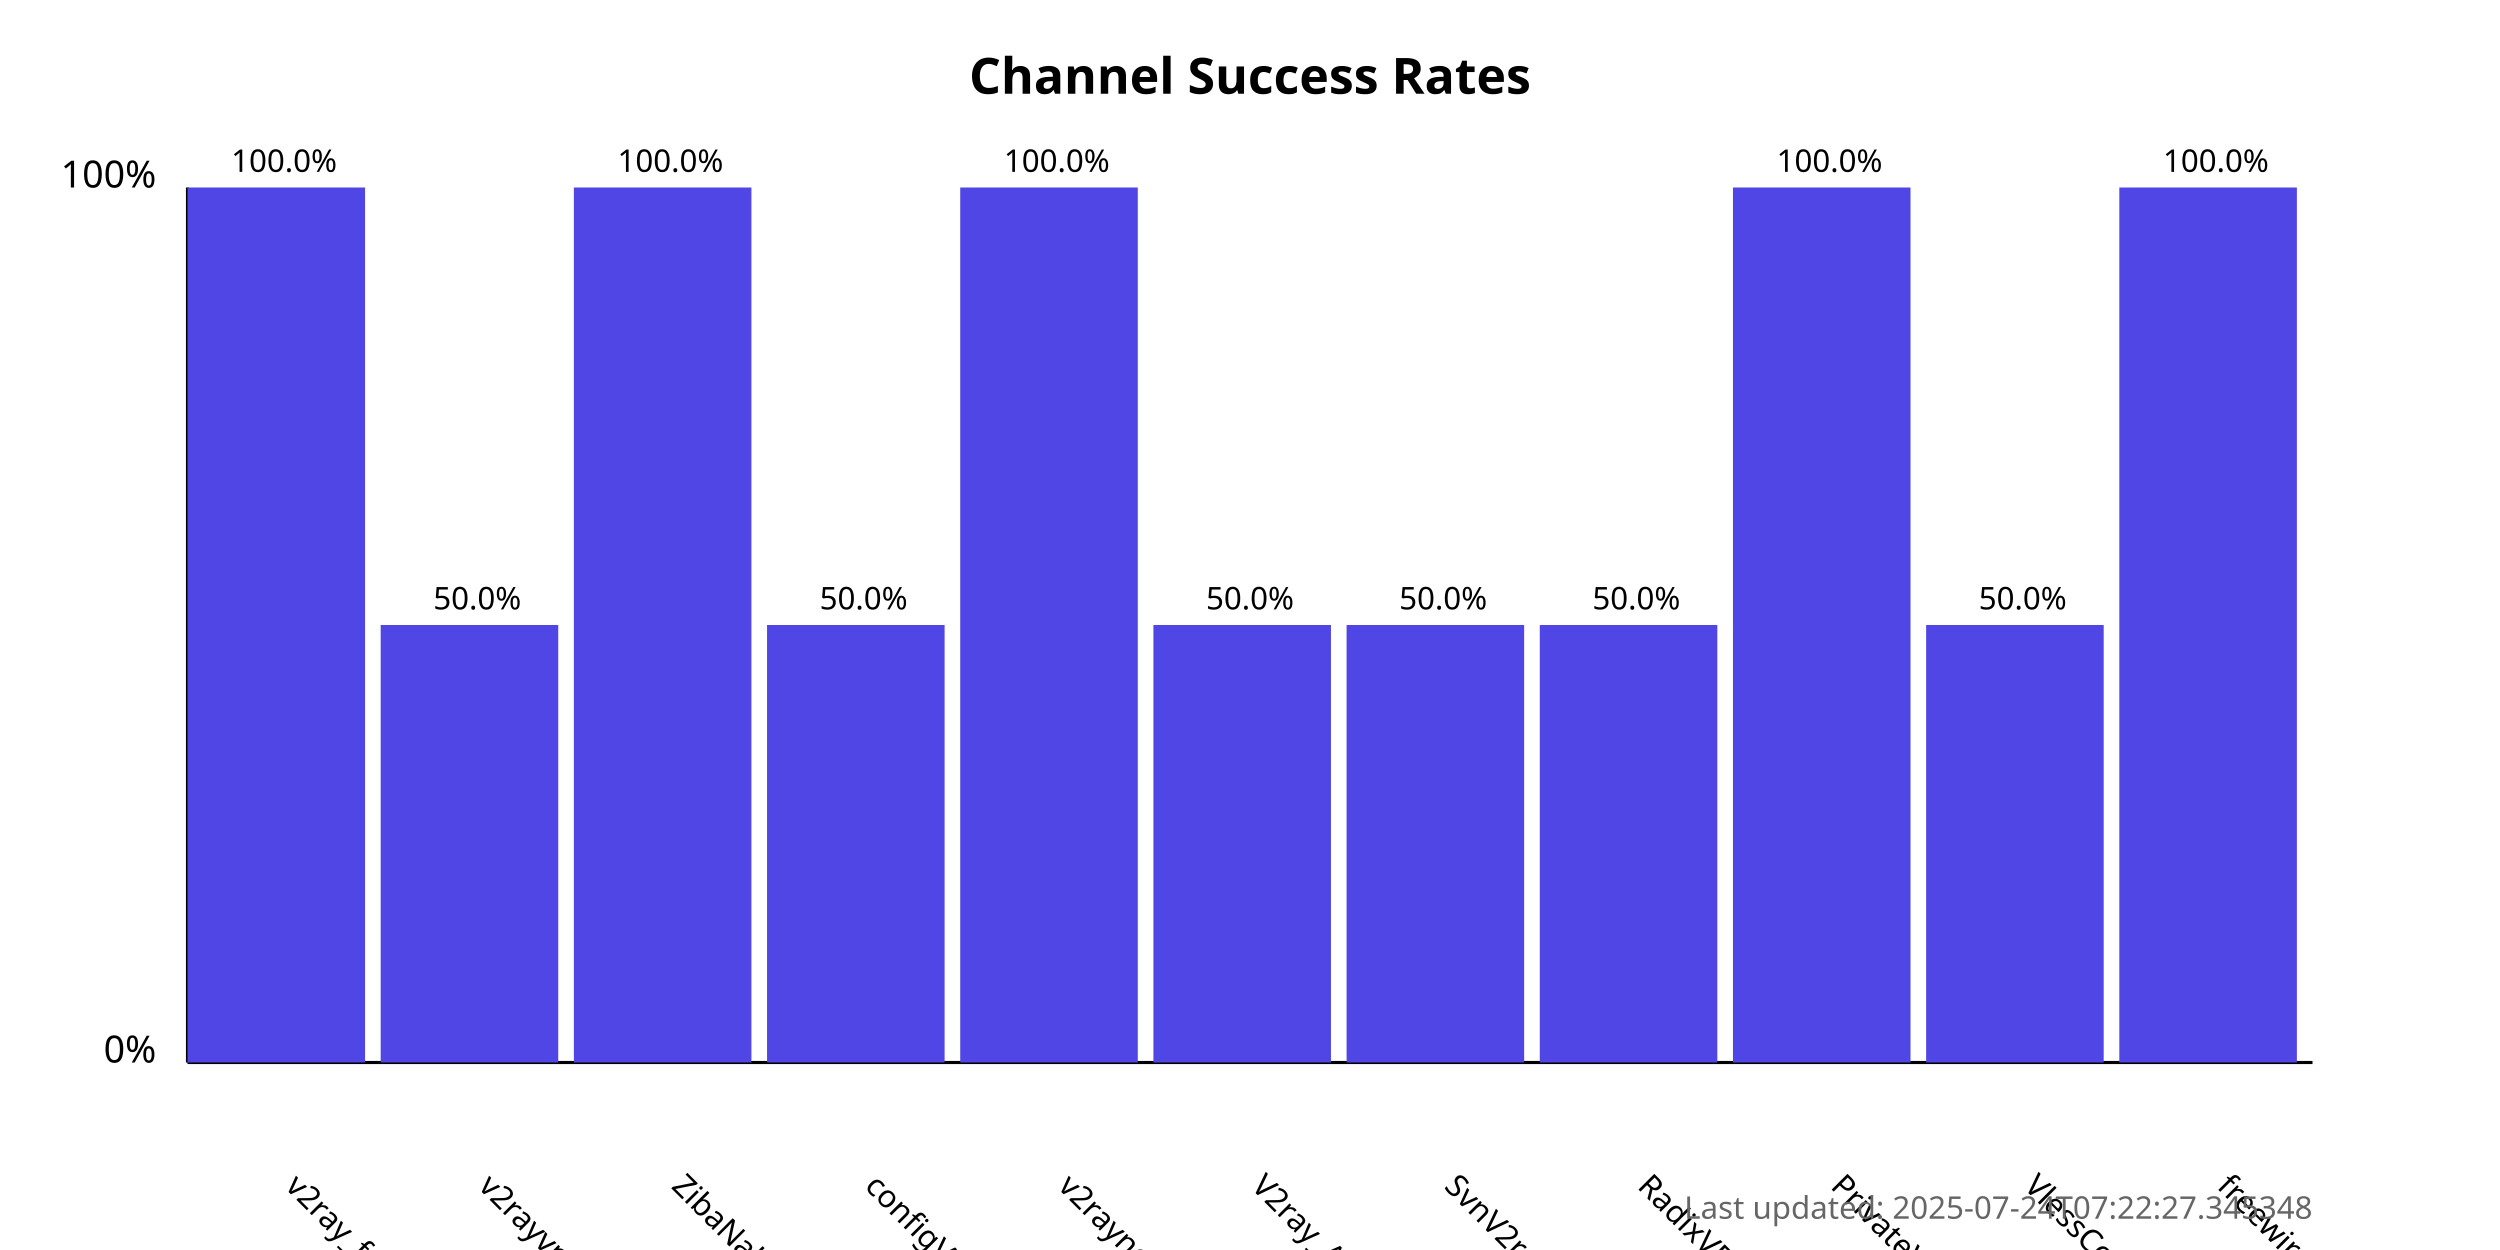
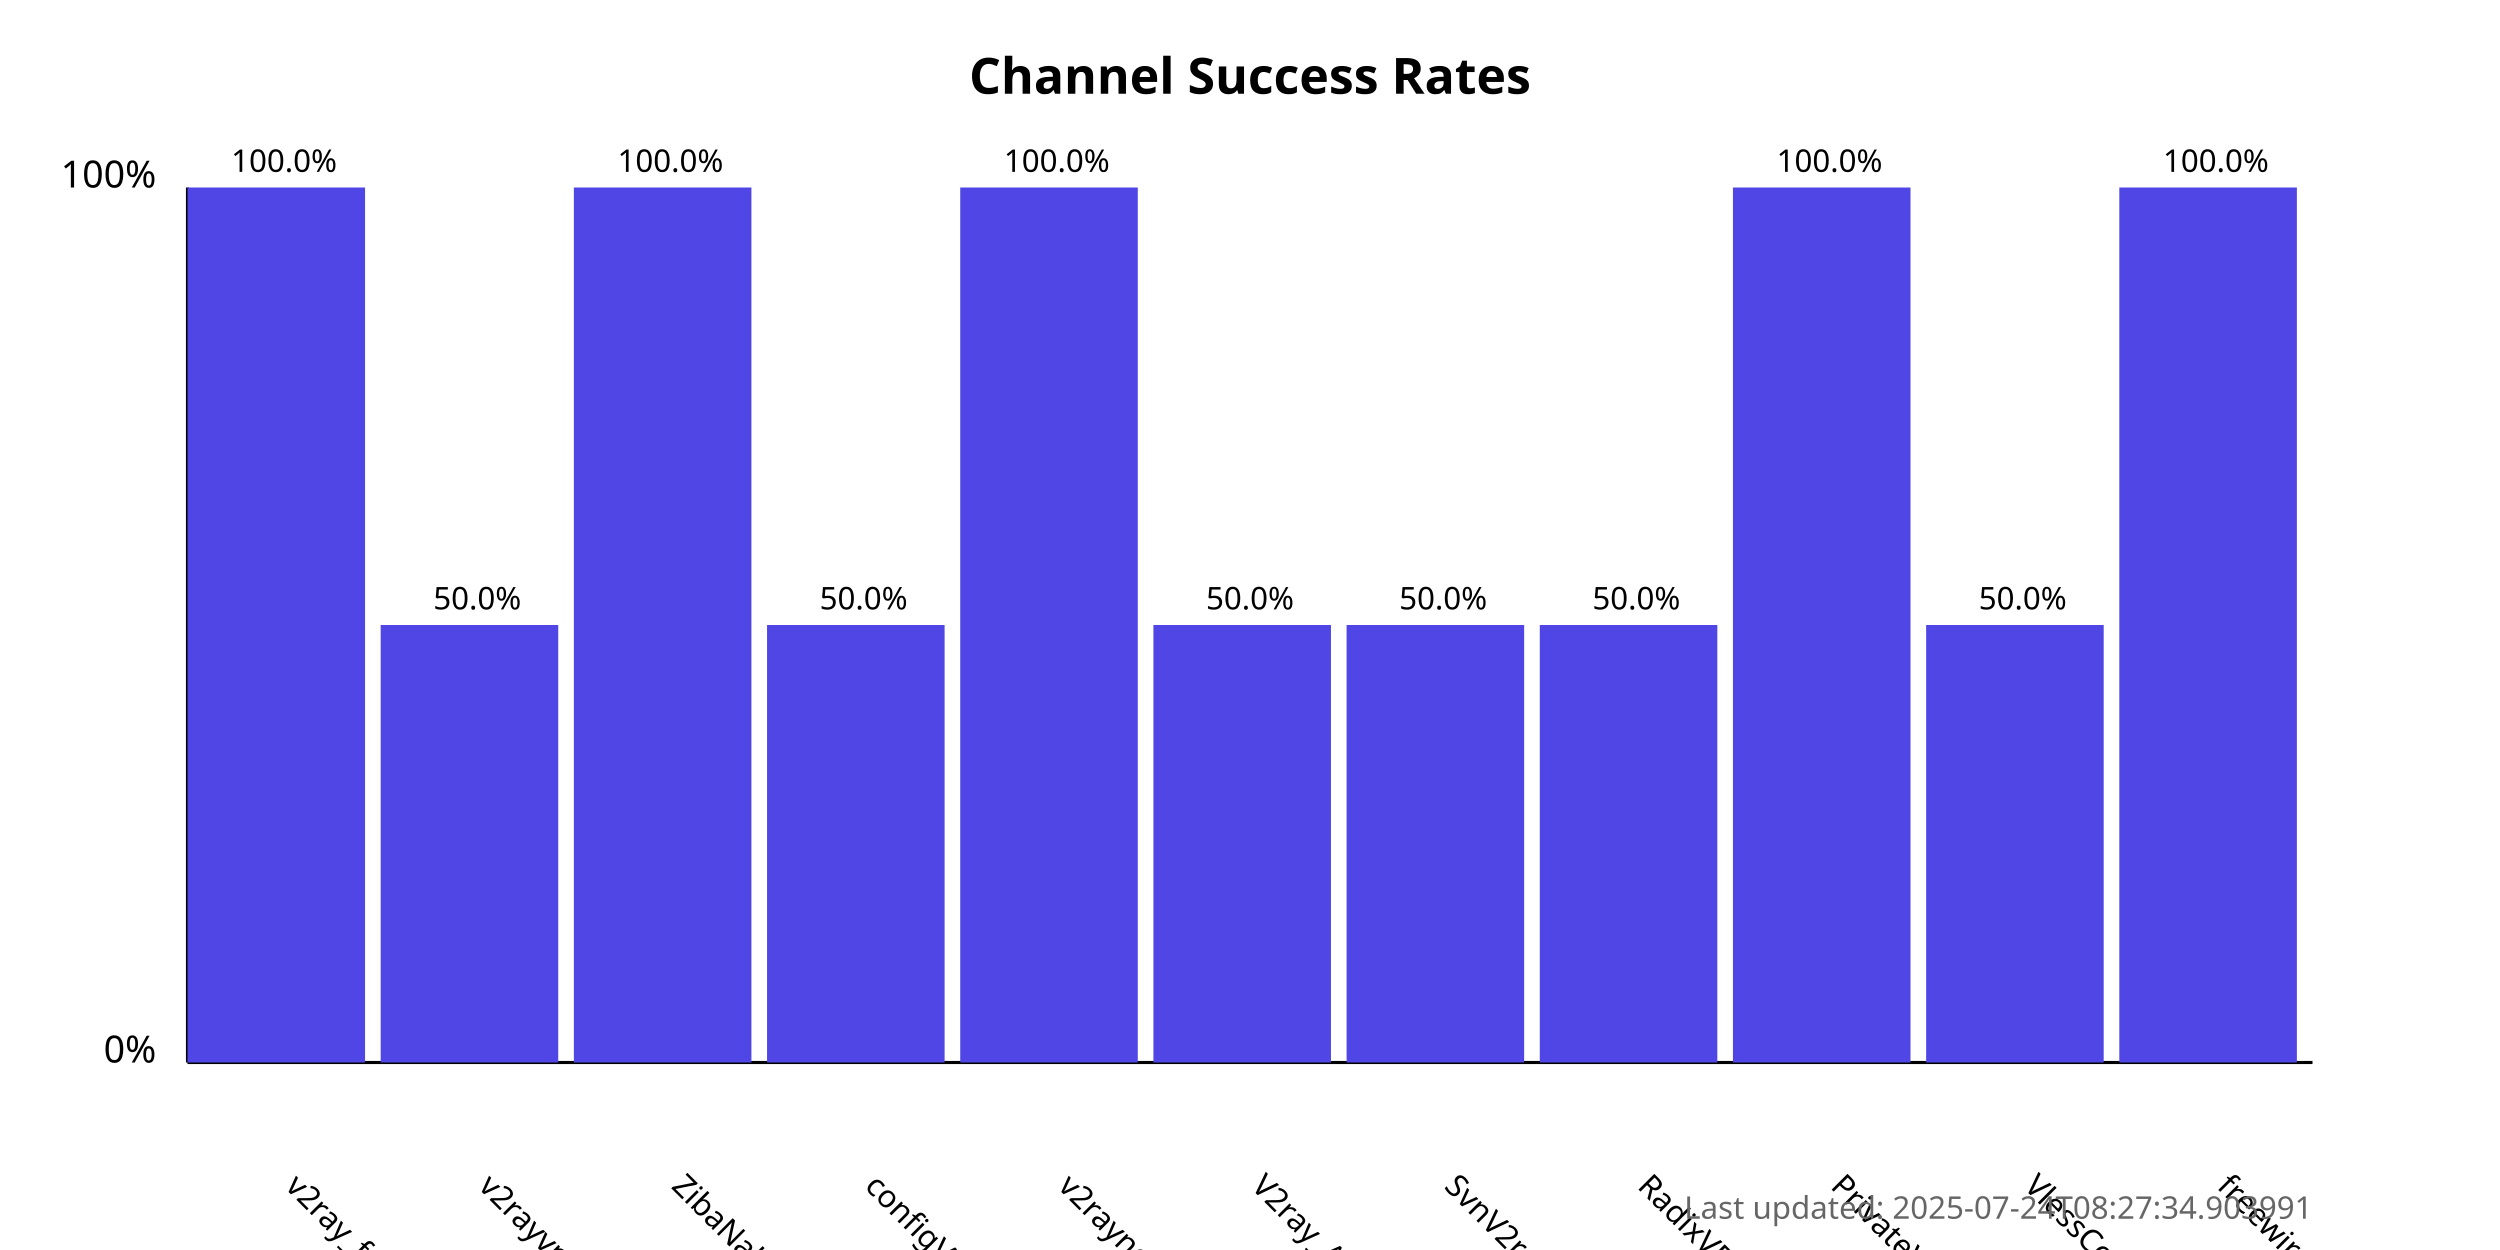
<svg xmlns="http://www.w3.org/2000/svg" width="800" height="400">
  <style>
            .chart-title { font: bold 16px sans-serif; }
            .axis-label { font: 12px sans-serif; }
            .tick-label { font: 10px sans-serif; }
            .bar { fill: #4f46e5; }
            .bar:hover { fill: #6366f1; }
            .timestamp { font: 10px sans-serif; fill: #666; }
        </style>
  <text x="400.0" y="30" text-anchor="middle" class="chart-title">
            Channel Success Rates
        </text>
  <line x1="60" y1="340" x2="60" y2="60" stroke="black" stroke-width="1" />
  <line x1="60" y1="340" x2="740" y2="340" stroke="black" stroke-width="1" />
  <text x="50" y="340" text-anchor="end" class="axis-label">0%</text>
  <text x="50" y="60" text-anchor="end" class="axis-label">100%</text>
  <g>
    <rect x="60" y="60.0" width="56.818" height="280.0" class="bar" />
    <text x="90.909" y="380" transform="rotate(45, 90.90909, 380)" text-anchor="start" class="tick-label">
                v2ray_free_conf
            </text>
    <text x="90.909" y="55.0" text-anchor="middle" class="tick-label">
                100.0%
            </text>
  </g>
  <g>
    <rect x="121.818" y="200.0" width="56.818" height="140.0" class="bar" />
    <text x="152.727" y="380" transform="rotate(45, 152.7273, 380)" text-anchor="start" class="tick-label">
                v2rayvpno
            </text>
    <text x="152.727" y="195.0" text-anchor="middle" class="tick-label">
                50.0%
            </text>
  </g>
  <g>
    <rect x="183.636" y="60.0" width="56.818" height="280.0" class="bar" />
    <text x="214.545" y="380" transform="rotate(45, 214.5455, 380)" text-anchor="start" class="tick-label">
                ZibaNabz
            </text>
    <text x="214.545" y="55.0" text-anchor="middle" class="tick-label">
                100.0%
            </text>
  </g>
  <g>
    <rect x="245.455" y="200.0" width="56.818" height="140.0" class="bar" />
    <text x="276.364" y="380" transform="rotate(45, 276.3636, 380)" text-anchor="start" class="tick-label">
                configV2rayForFree
            </text>
    <text x="276.364" y="195.0" text-anchor="middle" class="tick-label">
                50.0%
            </text>
  </g>
  <g>
    <rect x="307.273" y="60.0" width="56.818" height="280.0" class="bar" />
    <text x="338.182" y="380" transform="rotate(45, 338.1818, 380)" text-anchor="start" class="tick-label">
                v2rayngvpn
            </text>
    <text x="338.182" y="55.0" text-anchor="middle" class="tick-label">
                100.0%
            </text>
  </g>
  <g>
    <rect x="369.091" y="200.0" width="56.818" height="140.0" class="bar" />
    <text x="400.0" y="380" transform="rotate(45, 400.0, 380)" text-anchor="start" class="tick-label">
                V2ray_Alpha
            </text>
    <text x="400.0" y="195.0" text-anchor="middle" class="tick-label">
                50.0%
            </text>
  </g>
  <g>
    <rect x="430.909" y="200.0" width="56.818" height="140.0" class="bar" />
    <text x="461.818" y="380" transform="rotate(45, 461.8182, 380)" text-anchor="start" class="tick-label">
                SvnV2ray
            </text>
    <text x="461.818" y="195.0" text-anchor="middle" class="tick-label">
                50.0%
            </text>
  </g>
  <g>
    <rect x="492.727" y="200.0" width="56.818" height="140.0" class="bar" />
    <text x="523.636" y="380" transform="rotate(45, 523.6364, 380)" text-anchor="start" class="tick-label">
                RadixVPN
            </text>
    <text x="523.636" y="195.0" text-anchor="middle" class="tick-label">
                50.0%
            </text>
  </g>
  <g>
    <rect x="554.545" y="60.0" width="56.818" height="280.0" class="bar" />
    <text x="585.455" y="380" transform="rotate(45, 585.4545, 380)" text-anchor="start" class="tick-label">
                PrivateVPNs
            </text>
    <text x="585.455" y="55.0" text-anchor="middle" class="tick-label">
                100.0%
            </text>
  </g>
  <g>
    <rect x="616.364" y="200.0" width="56.818" height="140.0" class="bar" />
    <text x="647.273" y="380" transform="rotate(45, 647.2727, 380)" text-anchor="start" class="tick-label">
                VlessConfig
            </text>
    <text x="647.273" y="195.0" text-anchor="middle" class="tick-label">
                50.0%
            </text>
  </g>
  <g>
    <rect x="678.182" y="60.0" width="56.818" height="280.0" class="bar" />
    <text x="709.091" y="380" transform="rotate(45, 709.0909, 380)" text-anchor="start" class="tick-label">
                freewireguard
            </text>
    <text x="709.091" y="55.0" text-anchor="middle" class="tick-label">
                100.0%
            </text>
  </g>
  <text x="740" y="390" text-anchor="end" class="timestamp">
-             Last updated: 2025-07-24T07:22:27.345348
+             Last updated: 2025-07-24T08:27:34.903991
        </text>
</svg>
